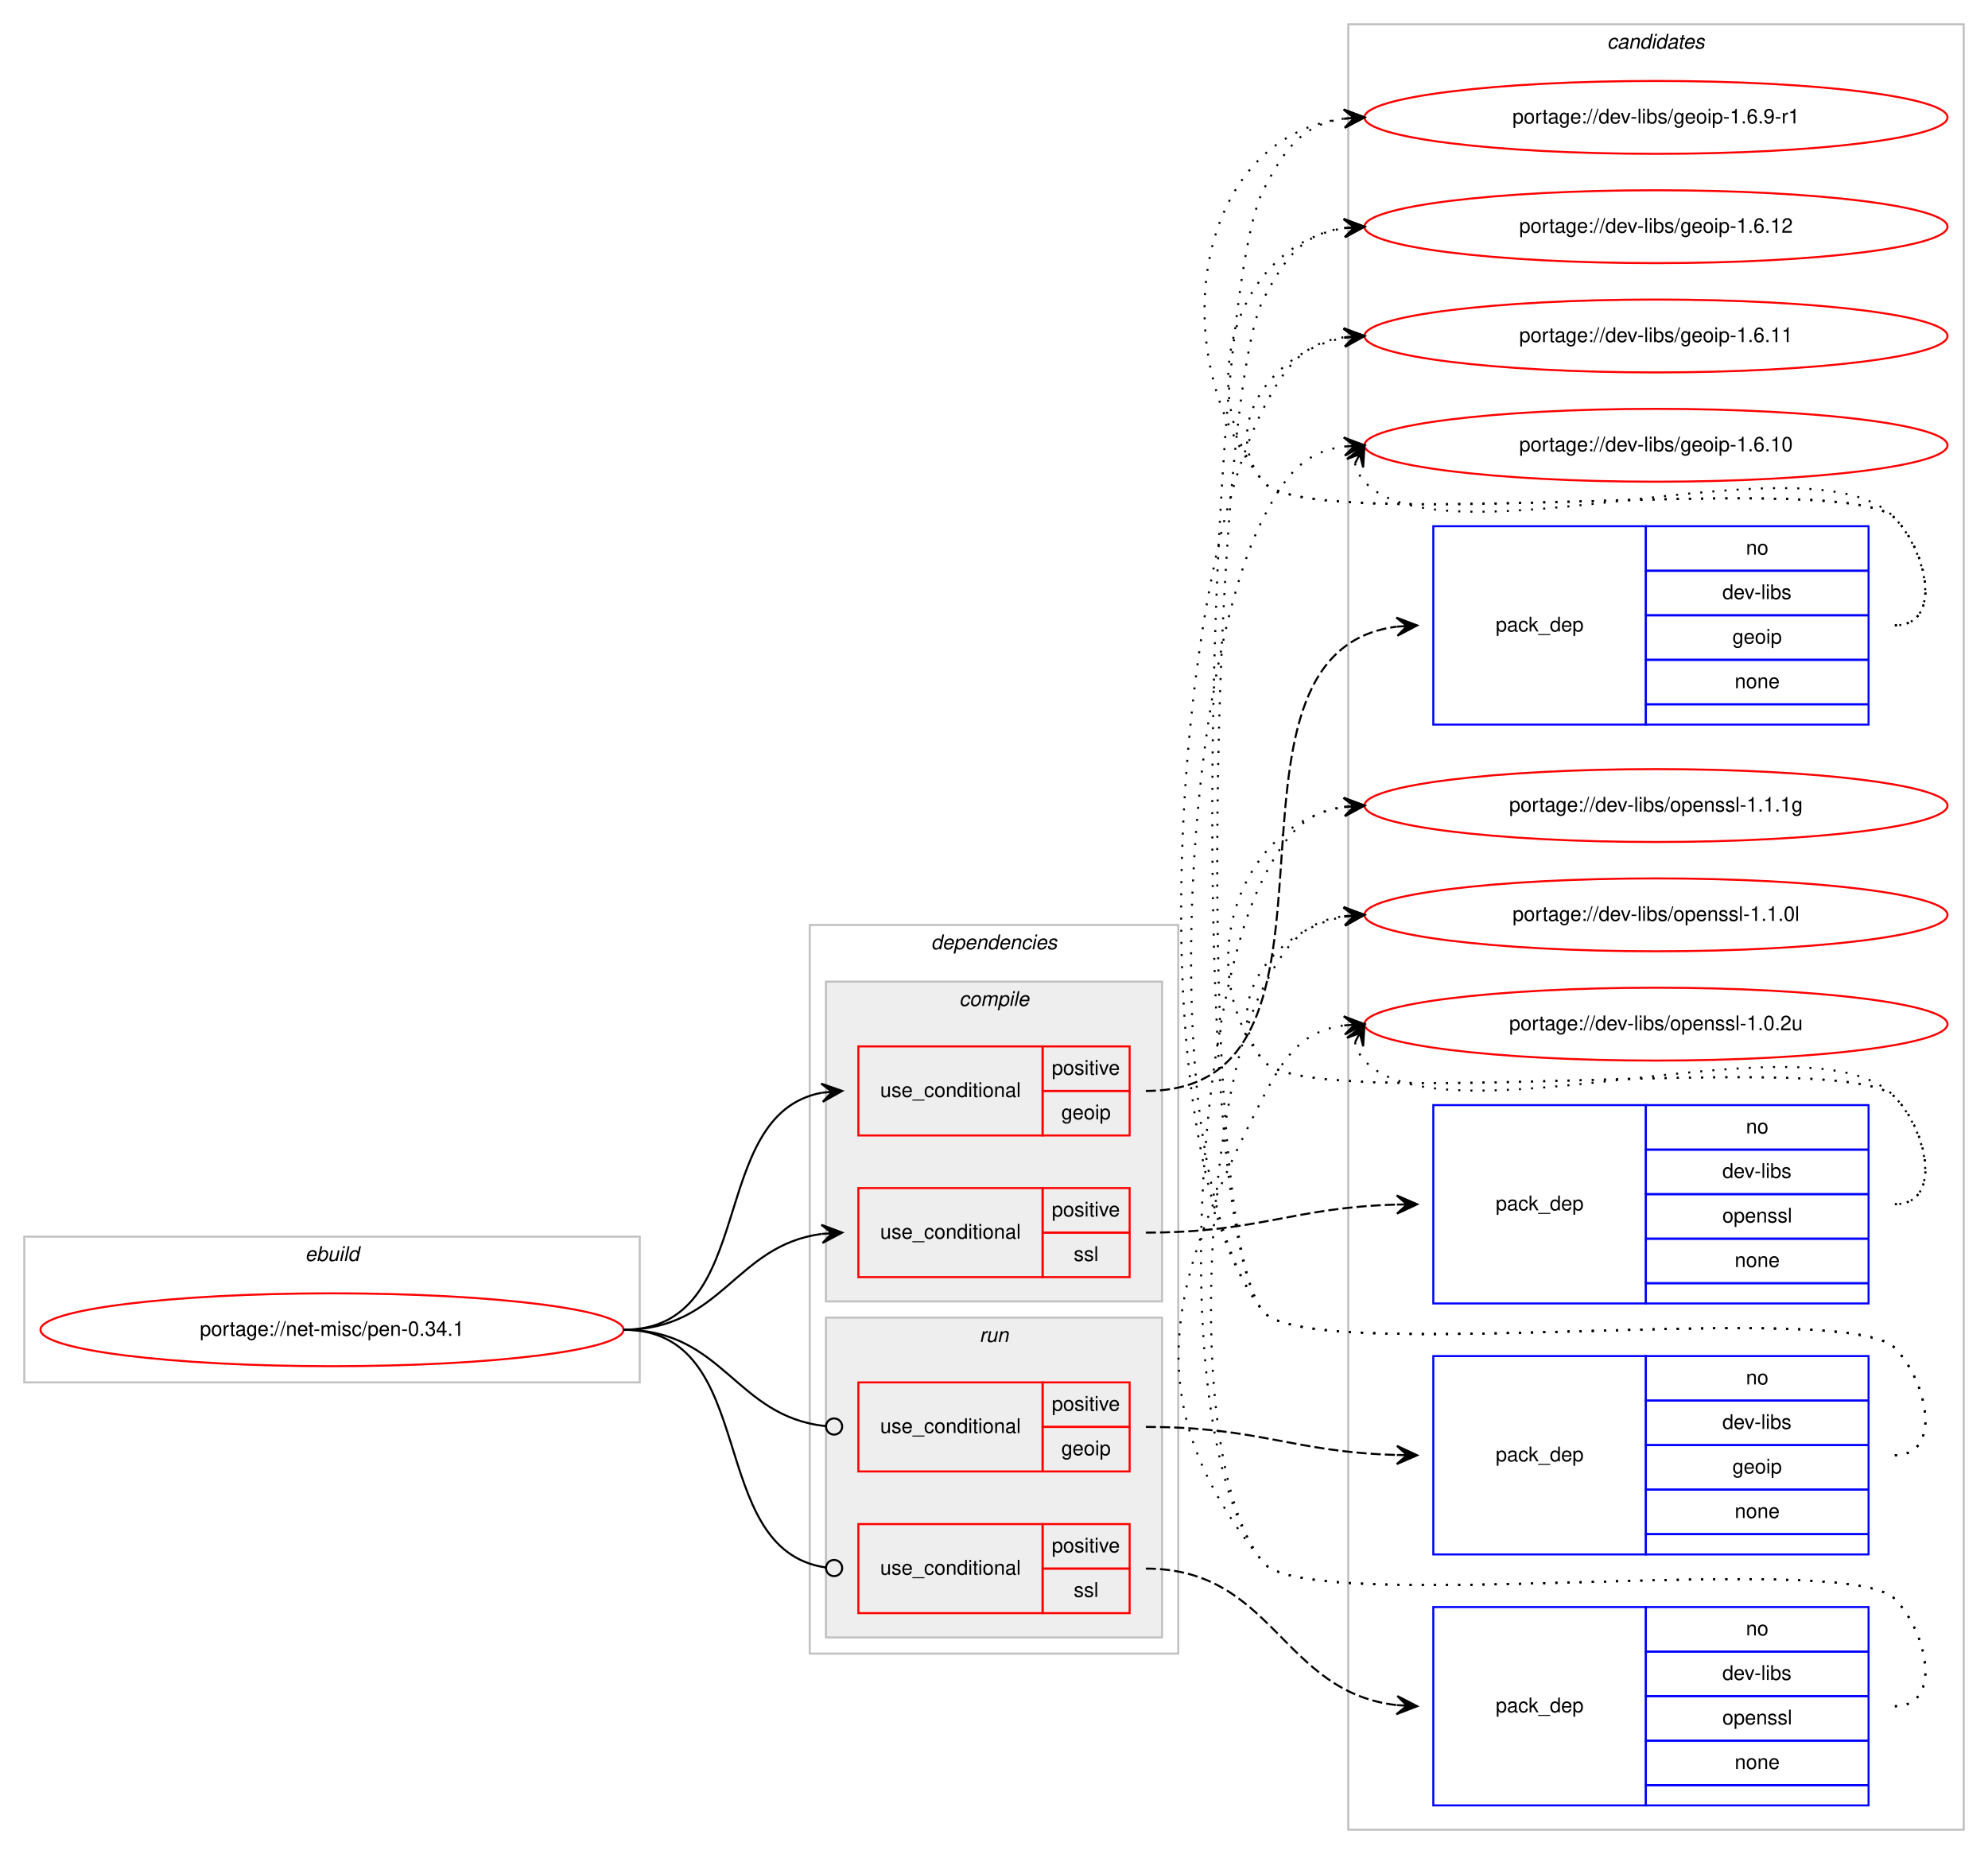
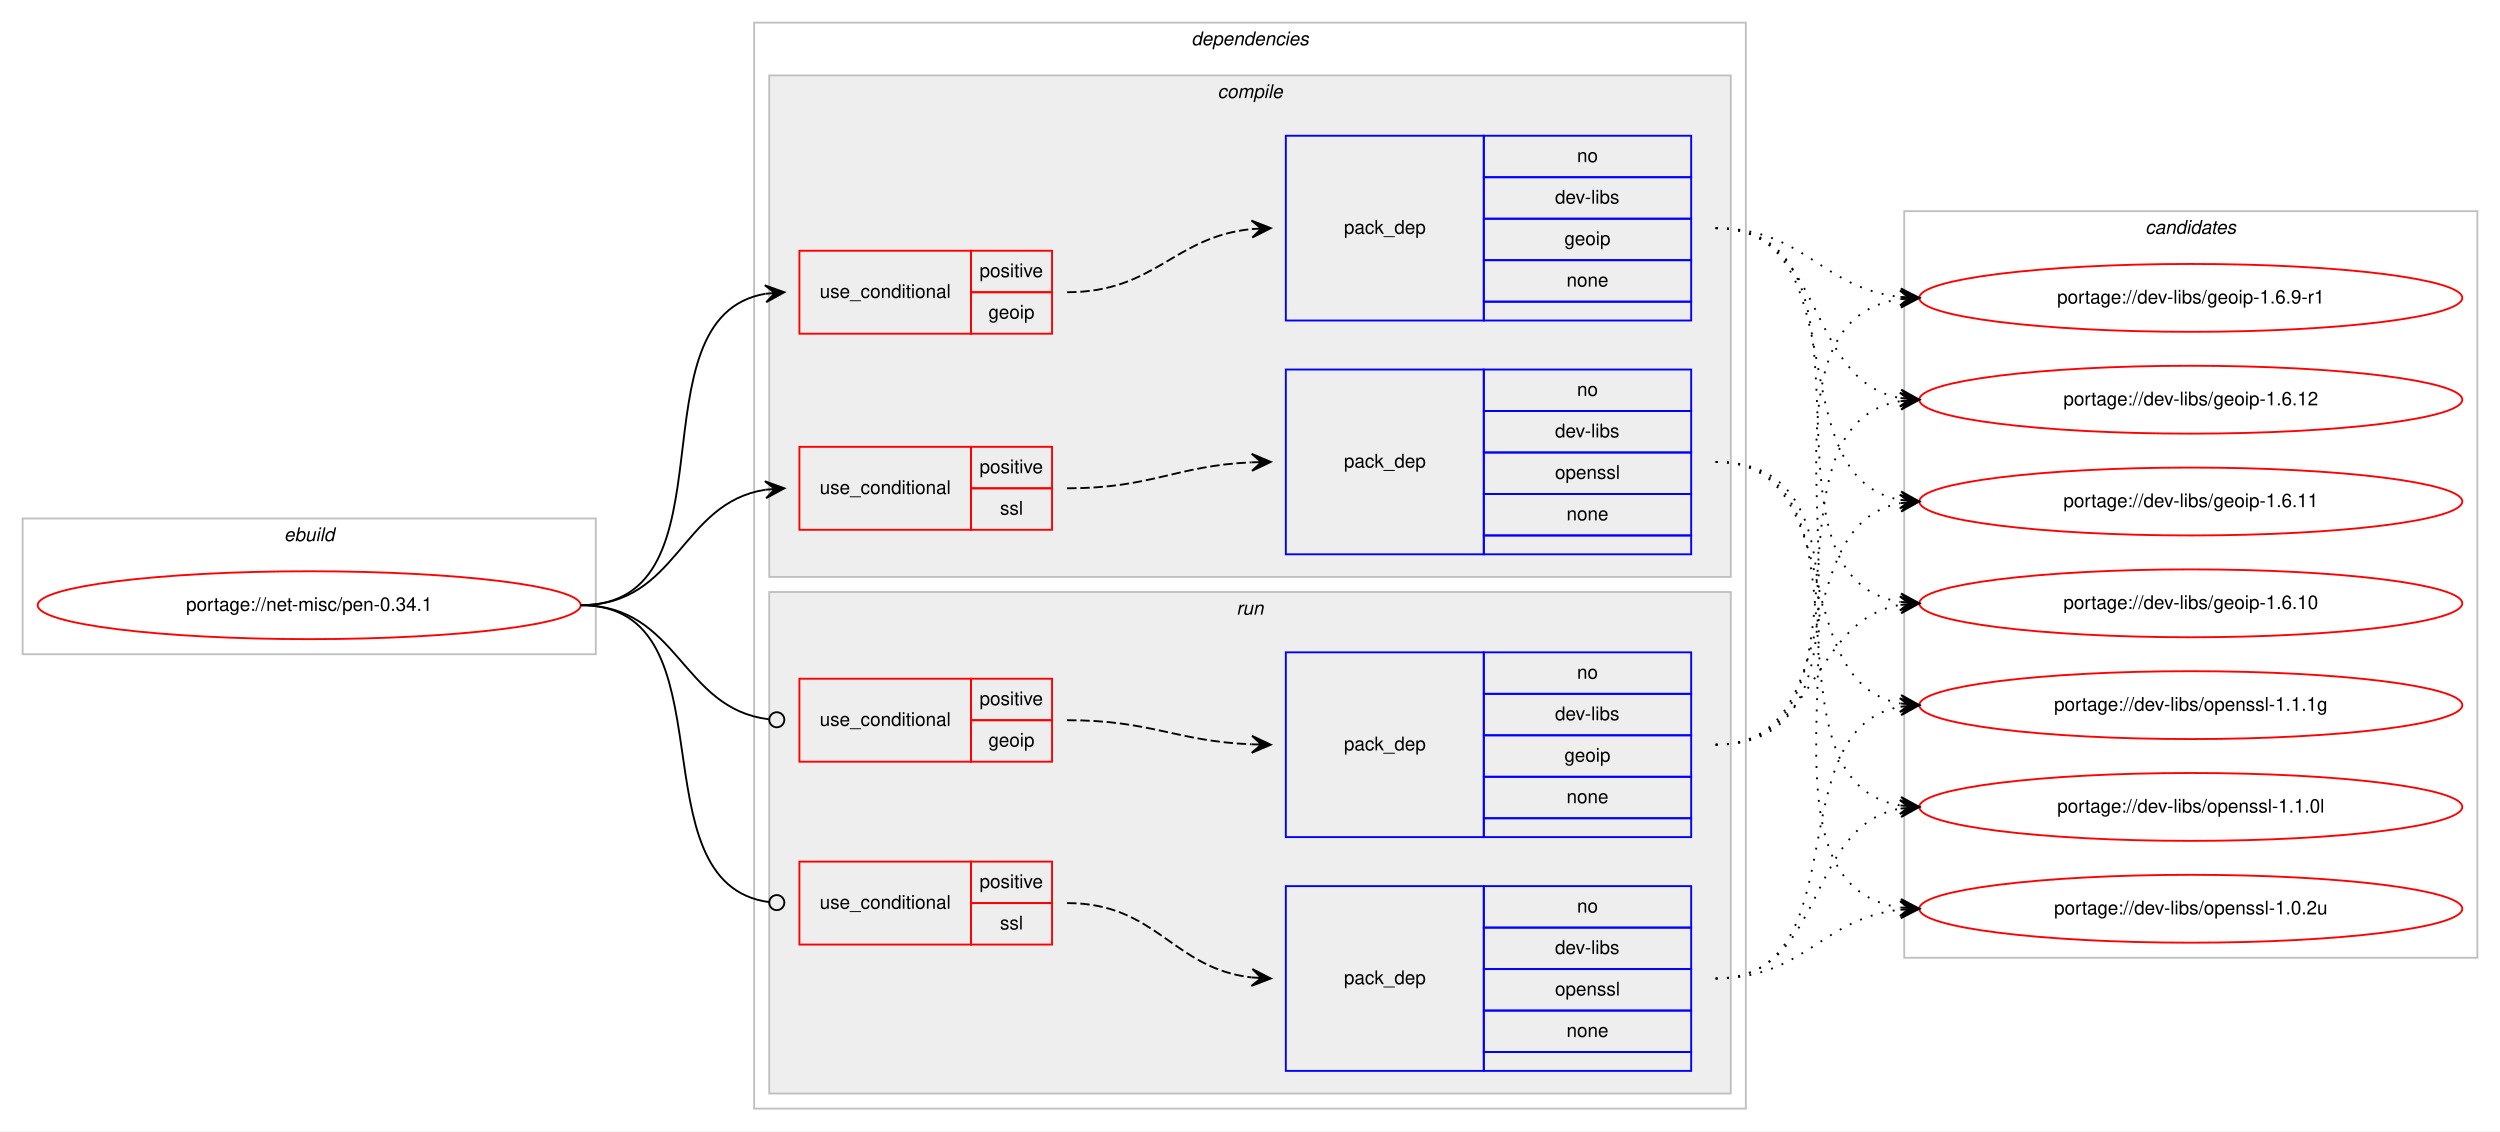
- <svg xmlns="http://www.w3.org/2000/svg" xmlns:xlink="http://www.w3.org/1999/xlink" width="982pt" height="916pt" viewBox="0.00 0.00 982.00 916.00">
-   <g id="graph0" class="graph" transform="scale(1 1) rotate(0) translate(4 912)">
-     <polygon fill="#ffffff" stroke="transparent" points="-4,4 -4,-912 978,-912 978,4 -4,4" />
+ <svg xmlns="http://www.w3.org/2000/svg" xmlns:xlink="http://www.w3.org/1999/xlink" width="1326pt" height="600pt" viewBox="0.00 0.00 1326.00 600.00">
+   <g id="graph0" class="graph" transform="scale(1 1) rotate(0) translate(4 596)">
+     <polygon fill="#ffffff" stroke="transparent" points="-4,4 -4,-596 1322,-596 1322,4 -4,4" />
+     <g id="clust1" class="cluster">
+       <polygon fill="none" stroke="#c0c0c0" points="8,-249 8,-321 312,-321 312,-249 8,-249" />
+       <text text-anchor="start" x="146.663" y="-309" font-family="Helvetica,sans-Serif" font-style="italic" font-size="10.00" fill="#000000">ebuild</text>
+     </g>
+     <g id="clust2" class="cluster">
+       <polygon fill="none" stroke="#c0c0c0" points="396,-8 396,-584 922,-584 922,-8 396,-8" />
+       <text text-anchor="start" x="627.875" y="-572" font-family="Helvetica,sans-Serif" font-style="italic" font-size="10.00" fill="#000000">dependencies</text>
+     </g>
+     <g id="clust3" class="cluster">
+       <polygon fill="#eeeeee" stroke="#c0c0c0" points="404,-290 404,-556 914,-556 914,-290 404,-290" />
+       <text text-anchor="start" x="641.778" y="-544" font-family="Helvetica,sans-Serif" font-style="italic" font-size="10.00" fill="#000000">compile</text>
+     </g>
+     <g id="clust9" class="cluster">
+       <polygon fill="#eeeeee" stroke="#c0c0c0" points="404,-16 404,-282 914,-282 914,-16 404,-16" />
+       <text text-anchor="start" x="651.777" y="-270" font-family="Helvetica,sans-Serif" font-style="italic" font-size="10.00" fill="#000000">run</text>
+     </g>
    <g id="clust14" class="cluster">
-       <polygon fill="none" stroke="#c0c0c0" points="662,-8 662,-900 966,-900 966,-8 662,-8" />
-       <text text-anchor="start" x="789.824" y="-888" font-family="Helvetica,sans-Serif" font-style="italic" font-size="10.00" fill="#000000">candidates</text>
-     </g>
-     <g id="clust1" class="cluster">
-       <polygon fill="none" stroke="#c0c0c0" points="8,-229 8,-301 312,-301 312,-229 8,-229" />
-       <text text-anchor="start" x="146.663" y="-289" font-family="Helvetica,sans-Serif" font-style="italic" font-size="10.00" fill="#000000">ebuild</text>
-     </g>
-     <g id="clust2" class="cluster">
-       <polygon fill="none" stroke="#c0c0c0" points="396,-95 396,-455 578,-455 578,-95 396,-95" />
-       <text text-anchor="start" x="455.875" y="-443" font-family="Helvetica,sans-Serif" font-style="italic" font-size="10.00" fill="#000000">dependencies</text>
-     </g>
-     <g id="clust9" class="cluster">
-       <polygon fill="#eeeeee" stroke="#c0c0c0" points="404,-103 404,-261 570,-261 570,-103 404,-103" />
-       <text text-anchor="start" x="479.776" y="-249" font-family="Helvetica,sans-Serif" font-style="italic" font-size="10.00" fill="#000000">run</text>
-     </g>
-     <g id="clust3" class="cluster">
-       <polygon fill="#eeeeee" stroke="#c0c0c0" points="404,-269 404,-427 570,-427 570,-269 404,-269" />
-       <text text-anchor="start" x="469.778" y="-415" font-family="Helvetica,sans-Serif" font-style="italic" font-size="10.00" fill="#000000">compile</text>
+       <polygon fill="none" stroke="#c0c0c0" points="1006,-88 1006,-484 1310,-484 1310,-88 1006,-88" />
+       <text text-anchor="start" x="1133.824" y="-472" font-family="Helvetica,sans-Serif" font-style="italic" font-size="10.00" fill="#000000">candidates</text>
    </g>
    <g id="node1" class="node">
      <g id="a_node1">
        <a xlink:href="../net-misc/pen-0.34.1.svg" xlink:title="portage://net-misc/pen-0.34.1">
-           <ellipse fill="none" stroke="#ff0000" cx="160" cy="-255" rx="144" ry="18" />
-           <text text-anchor="middle" x="160" y="-252" font-family="Helvetica,sans-Serif" font-size="10.00" fill="#000000">portage://net-misc/pen-0.34.1</text>
+           <ellipse fill="none" stroke="#ff0000" cx="160" cy="-275" rx="144" ry="18" />
+           <text text-anchor="middle" x="160" y="-272" font-family="Helvetica,sans-Serif" font-size="10.00" fill="#000000">portage://net-misc/pen-0.34.1</text>
        </a>
      </g>
    </g>
    <g id="node2" class="node">
-       <polygon fill="none" stroke="#ff0000" points="420,-351 420,-395 511,-395 511,-351 420,-351" />
-       <text text-anchor="start" x="430.767" y="-370" font-family="Helvetica,sans-Serif" font-size="10.00" fill="#000000">use_conditional</text>
-       <polygon fill="none" stroke="#ff0000" points="511,-373 511,-395 554,-395 554,-373 511,-373" />
-       <text text-anchor="start" x="515.553" y="-381" font-family="Helvetica,sans-Serif" font-size="10.00" fill="#000000">positive</text>
-       <polygon fill="none" stroke="#ff0000" points="511,-351 511,-373 554,-373 554,-351 511,-351" />
-       <text text-anchor="start" x="520.273" y="-359" font-family="Helvetica,sans-Serif" font-size="10.00" fill="#000000">geoip</text>
+       <polygon fill="none" stroke="#ff0000" points="420,-419 420,-463 511,-463 511,-419 420,-419" />
+       <text text-anchor="start" x="430.767" y="-438" font-family="Helvetica,sans-Serif" font-size="10.00" fill="#000000">use_conditional</text>
+       <polygon fill="none" stroke="#ff0000" points="511,-441 511,-463 554,-463 554,-441 511,-441" />
+       <text text-anchor="start" x="515.553" y="-449" font-family="Helvetica,sans-Serif" font-size="10.00" fill="#000000">positive</text>
+       <polygon fill="none" stroke="#ff0000" points="511,-419 511,-441 554,-441 554,-419 511,-419" />
+       <text text-anchor="start" x="520.273" y="-427" font-family="Helvetica,sans-Serif" font-size="10.00" fill="#000000">geoip</text>
    </g>
    <g id="edge2" class="edge">
-       <path fill="none" stroke="#000000" d="M304,-255C371.484,-255 344.106,-361.32 401.956,-372.118" />
-       <polygon fill="#000000" stroke="#000000" points="412,-373 401.645,-376.608 407.019,-372.563 402.038,-372.125 402.038,-372.125 402.038,-372.125 407.019,-372.563 402.432,-367.642 412,-373 412,-373" />
+       <path fill="none" stroke="#000000" d="M304,-275C388.408,-275 329.301,-427.662 401.936,-440.185" />
+       <polygon fill="#000000" stroke="#000000" points="412,-441 401.669,-444.678 407.016,-440.596 402.033,-440.193 402.033,-440.193 402.033,-440.193 407.016,-440.596 402.396,-435.708 412,-441 412,-441" />
    </g>
    <g id="node4" class="node">
-       <polygon fill="none" stroke="#ff0000" points="420,-281 420,-325 511,-325 511,-281 420,-281" />
-       <text text-anchor="start" x="430.767" y="-300" font-family="Helvetica,sans-Serif" font-size="10.00" fill="#000000">use_conditional</text>
-       <polygon fill="none" stroke="#ff0000" points="511,-303 511,-325 554,-325 554,-303 511,-303" />
-       <text text-anchor="start" x="515.553" y="-311" font-family="Helvetica,sans-Serif" font-size="10.00" fill="#000000">positive</text>
-       <polygon fill="none" stroke="#ff0000" points="511,-281 511,-303 554,-303 554,-281 511,-281" />
-       <text text-anchor="start" x="526.39" y="-289" font-family="Helvetica,sans-Serif" font-size="10.00" fill="#000000">ssl</text>
+       <polygon fill="none" stroke="#ff0000" points="420,-315 420,-359 511,-359 511,-315 420,-315" />
+       <text text-anchor="start" x="430.767" y="-334" font-family="Helvetica,sans-Serif" font-size="10.00" fill="#000000">use_conditional</text>
+       <polygon fill="none" stroke="#ff0000" points="511,-337 511,-359 554,-359 554,-337 511,-337" />
+       <text text-anchor="start" x="515.553" y="-345" font-family="Helvetica,sans-Serif" font-size="10.00" fill="#000000">positive</text>
+       <polygon fill="none" stroke="#ff0000" points="511,-315 511,-337 554,-337 554,-315 511,-315" />
+       <text text-anchor="start" x="526.39" y="-323" font-family="Helvetica,sans-Serif" font-size="10.00" fill="#000000">ssl</text>
    </g>
    <g id="edge4" class="edge">
-       <path fill="none" stroke="#000000" d="M304,-255C352.937,-255 358.838,-296.662 401.891,-302.358" />
-       <polygon fill="#000000" stroke="#000000" points="412,-303 401.735,-306.857 407.01,-302.683 402.02,-302.366 402.02,-302.366 402.02,-302.366 407.01,-302.683 402.305,-297.875 412,-303 412,-303" />
+       <path fill="none" stroke="#000000" d="M304,-275C355.78,-275 356.759,-329.265 401.99,-336.26" />
+       <polygon fill="#000000" stroke="#000000" points="412,-337 401.696,-340.751 407.014,-336.632 402.027,-336.263 402.027,-336.263 402.027,-336.263 407.014,-336.632 402.359,-331.775 412,-337 412,-337" />
    </g>
    <g id="node6" class="node">
-       <polygon fill="none" stroke="#ff0000" points="420,-185 420,-229 511,-229 511,-185 420,-185" />
-       <text text-anchor="start" x="430.767" y="-204" font-family="Helvetica,sans-Serif" font-size="10.00" fill="#000000">use_conditional</text>
-       <polygon fill="none" stroke="#ff0000" points="511,-207 511,-229 554,-229 554,-207 511,-207" />
-       <text text-anchor="start" x="515.553" y="-215" font-family="Helvetica,sans-Serif" font-size="10.00" fill="#000000">positive</text>
-       <polygon fill="none" stroke="#ff0000" points="511,-185 511,-207 554,-207 554,-185 511,-185" />
-       <text text-anchor="start" x="520.273" y="-193" font-family="Helvetica,sans-Serif" font-size="10.00" fill="#000000">geoip</text>
+       <polygon fill="none" stroke="#ff0000" points="420,-192 420,-236 511,-236 511,-192 420,-192" />
+       <text text-anchor="start" x="430.767" y="-211" font-family="Helvetica,sans-Serif" font-size="10.00" fill="#000000">use_conditional</text>
+       <polygon fill="none" stroke="#ff0000" points="511,-214 511,-236 554,-236 554,-214 511,-214" />
+       <text text-anchor="start" x="515.553" y="-222" font-family="Helvetica,sans-Serif" font-size="10.00" fill="#000000">positive</text>
+       <polygon fill="none" stroke="#ff0000" points="511,-192 511,-214 554,-214 554,-192 511,-192" />
+       <text text-anchor="start" x="520.273" y="-200" font-family="Helvetica,sans-Serif" font-size="10.00" fill="#000000">geoip</text>
    </g>
    <g id="edge6" class="edge">
-       <path fill="none" stroke="#000000" d="M304,-255C353.655,-255 359.002,-212.106 403.811,-207.415" />
-       <ellipse fill="none" stroke="#000000" cx="408.005" cy="-207.202" rx="4" ry="4" />
+       <path fill="none" stroke="#000000" d="M304,-275C356.22,-275 356.951,-220.264 403.741,-214.491" />
+       <ellipse fill="none" stroke="#000000" cx="408.007" cy="-214.237" rx="4" ry="4" />
    </g>
    <g id="node8" class="node">
-       <polygon fill="none" stroke="#ff0000" points="420,-115 420,-159 511,-159 511,-115 420,-115" />
-       <text text-anchor="start" x="430.767" y="-134" font-family="Helvetica,sans-Serif" font-size="10.00" fill="#000000">use_conditional</text>
-       <polygon fill="none" stroke="#ff0000" points="511,-137 511,-159 554,-159 554,-137 511,-137" />
-       <text text-anchor="start" x="515.553" y="-145" font-family="Helvetica,sans-Serif" font-size="10.00" fill="#000000">positive</text>
-       <polygon fill="none" stroke="#ff0000" points="511,-115 511,-137 554,-137 554,-115 511,-115" />
-       <text text-anchor="start" x="526.39" y="-123" font-family="Helvetica,sans-Serif" font-size="10.00" fill="#000000">ssl</text>
+       <polygon fill="none" stroke="#ff0000" points="420,-95 420,-139 511,-139 511,-95 420,-95" />
+       <text text-anchor="start" x="430.767" y="-114" font-family="Helvetica,sans-Serif" font-size="10.00" fill="#000000">use_conditional</text>
+       <polygon fill="none" stroke="#ff0000" points="511,-117 511,-139 554,-139 554,-117 511,-117" />
+       <text text-anchor="start" x="515.553" y="-125" font-family="Helvetica,sans-Serif" font-size="10.00" fill="#000000">positive</text>
+       <polygon fill="none" stroke="#ff0000" points="511,-95 511,-117 554,-117 554,-95 511,-95" />
+       <text text-anchor="start" x="526.39" y="-103" font-family="Helvetica,sans-Serif" font-size="10.00" fill="#000000">ssl</text>
    </g>
    <g id="edge8" class="edge">
-       <path fill="none" stroke="#000000" d="M304,-255C372.178,-255 343.533,-146.481 403.769,-137.579" />
-       <ellipse fill="none" stroke="#000000" cx="408.01" cy="-137.281" rx="4" ry="4" />
+       <path fill="none" stroke="#000000" d="M304,-275C386.236,-275 330.903,-127.318 404.003,-117.511" />
+       <ellipse fill="none" stroke="#000000" cx="408.008" cy="-117.255" rx="4" ry="4" />
    </g>
    <g id="node3" class="node">
-       <polygon fill="none" stroke="#0000ff" points="704,-554 704,-652 809,-652 809,-554 704,-554" />
-       <text text-anchor="start" x="734.823" y="-600" font-family="Helvetica,sans-Serif" font-size="10.00" fill="#000000">pack_dep</text>
-       <polygon fill="none" stroke="#0000ff" points="809,-630 809,-652 919,-652 919,-630 809,-630" />
-       <text text-anchor="start" x="858.441" y="-638" font-family="Helvetica,sans-Serif" font-size="10.00" fill="#000000">no</text>
-       <polygon fill="none" stroke="#0000ff" points="809,-608 809,-630 919,-630 919,-608 809,-608" />
-       <text text-anchor="start" x="846.778" y="-616" font-family="Helvetica,sans-Serif" font-size="10.00" fill="#000000">dev-libs</text>
-       <polygon fill="none" stroke="#0000ff" points="809,-586 809,-608 919,-608 919,-586 809,-586" />
-       <text text-anchor="start" x="851.773" y="-594" font-family="Helvetica,sans-Serif" font-size="10.00" fill="#000000">geoip</text>
-       <polygon fill="none" stroke="#0000ff" points="809,-564 809,-586 919,-586 919,-564 809,-564" />
-       <text text-anchor="start" x="852.882" y="-572" font-family="Helvetica,sans-Serif" font-size="10.00" fill="#000000">none</text>
-       <polygon fill="none" stroke="#0000ff" points="809,-554 809,-564 919,-564 919,-554 809,-554" />
+       <polygon fill="none" stroke="#0000ff" points="678,-426 678,-524 783,-524 783,-426 678,-426" />
+       <text text-anchor="start" x="708.823" y="-472" font-family="Helvetica,sans-Serif" font-size="10.00" fill="#000000">pack_dep</text>
+       <polygon fill="none" stroke="#0000ff" points="783,-502 783,-524 893,-524 893,-502 783,-502" />
+       <text text-anchor="start" x="832.441" y="-510" font-family="Helvetica,sans-Serif" font-size="10.00" fill="#000000">no</text>
+       <polygon fill="none" stroke="#0000ff" points="783,-480 783,-502 893,-502 893,-480 783,-480" />
+       <text text-anchor="start" x="820.778" y="-488" font-family="Helvetica,sans-Serif" font-size="10.00" fill="#000000">dev-libs</text>
+       <polygon fill="none" stroke="#0000ff" points="783,-458 783,-480 893,-480 893,-458 783,-458" />
+       <text text-anchor="start" x="825.773" y="-466" font-family="Helvetica,sans-Serif" font-size="10.00" fill="#000000">geoip</text>
+       <polygon fill="none" stroke="#0000ff" points="783,-436 783,-458 893,-458 893,-436 783,-436" />
+       <text text-anchor="start" x="826.882" y="-444" font-family="Helvetica,sans-Serif" font-size="10.00" fill="#000000">none</text>
+       <polygon fill="none" stroke="#0000ff" points="783,-426 783,-436 893,-436 893,-426 783,-426" />
    </g>
    <g id="edge1" class="edge">
-       <path fill="none" stroke="#000000" stroke-dasharray="5,2" d="M562,-373C676.724,-373 583.705,-589.285 685.851,-602.38" />
-       <polygon fill="#000000" stroke="#000000" points="696,-603 685.744,-606.882 691.009,-602.695 686.019,-602.391 686.019,-602.391 686.019,-602.391 691.009,-602.695 686.293,-597.899 696,-603 696,-603" />
+       <path fill="none" stroke="#000000" stroke-dasharray="5,2" d="M562,-441C608.784,-441 618.431,-470.387 659.992,-474.519" />
+       <polygon fill="#000000" stroke="#000000" points="670,-475 659.796,-479.015 665.006,-474.76 660.011,-474.52 660.011,-474.52 660.011,-474.52 665.006,-474.76 660.227,-470.025 670,-475 670,-475" />
    </g>
    <g id="node10" class="node">
      <g id="a_node10">
        <a xlink:href="../dev-libs/geoip-1.6.9-r1.svg" xlink:title="portage://dev-libs/geoip-1.6.9-r1">
-           <ellipse fill="none" stroke="#ff0000" cx="814" cy="-854" rx="144" ry="18" />
-           <text text-anchor="middle" x="814" y="-851" font-family="Helvetica,sans-Serif" font-size="10.00" fill="#000000">portage://dev-libs/geoip-1.6.9-r1</text>
+           <ellipse fill="none" stroke="#ff0000" cx="1158" cy="-438" rx="144" ry="18" />
+           <text text-anchor="middle" x="1158" y="-435" font-family="Helvetica,sans-Serif" font-size="10.00" fill="#000000">portage://dev-libs/geoip-1.6.9-r1</text>
        </a>
      </g>
    </g>
    <g id="edge9" class="edge">
-       <path fill="none" stroke="#000000" stroke-dasharray="1,5" d="M932,-603C955.556,-603 948.376,-639.068 932,-656 907.859,-680.959 641.83,-646.996 620,-674 570.044,-735.794 585.455,-844.174 659.651,-853.374" />
-       <polygon fill="#000000" stroke="#000000" points="670,-854 659.746,-857.888 665.009,-853.698 660.018,-853.396 660.018,-853.396 660.018,-853.396 665.009,-853.698 660.29,-848.904 670,-854 670,-854" />
+       <path fill="none" stroke="#000000" stroke-dasharray="1,5" d="M906,-475C953.171,-475 962.125,-443.02 1003.922,-438.523" />
+       <polygon fill="#000000" stroke="#000000" points="1014,-438 1004.247,-443.012 1009.007,-438.259 1004.013,-438.518 1004.013,-438.518 1004.013,-438.518 1009.007,-438.259 1003.78,-434.024 1014,-438 1014,-438" />
    </g>
    <g id="node11" class="node">
      <g id="a_node11">
        <a xlink:href="../dev-libs/geoip-1.6.12.svg" xlink:title="portage://dev-libs/geoip-1.6.12">
-           <ellipse fill="none" stroke="#ff0000" cx="814" cy="-800" rx="144" ry="18" />
-           <text text-anchor="middle" x="814" y="-797" font-family="Helvetica,sans-Serif" font-size="10.00" fill="#000000">portage://dev-libs/geoip-1.6.12</text>
+           <ellipse fill="none" stroke="#ff0000" cx="1158" cy="-384" rx="144" ry="18" />
+           <text text-anchor="middle" x="1158" y="-381" font-family="Helvetica,sans-Serif" font-size="10.00" fill="#000000">portage://dev-libs/geoip-1.6.12</text>
        </a>
      </g>
    </g>
    <g id="edge10" class="edge">
-       <path fill="none" stroke="#000000" stroke-dasharray="1,5" d="M932,-603C955.556,-603 948.376,-639.068 932,-656 907.859,-680.959 641.83,-646.996 620,-674 584.343,-718.108 606.739,-790.836 659.752,-799.207" />
-       <polygon fill="#000000" stroke="#000000" points="670,-800 659.683,-803.715 665.015,-799.614 660.03,-799.229 660.03,-799.229 660.03,-799.229 665.015,-799.614 660.377,-794.742 670,-800 670,-800" />
+       <path fill="none" stroke="#000000" stroke-dasharray="1,5" d="M906,-475C965.09,-475 953.012,-394.352 1003.761,-384.901" />
+       <polygon fill="#000000" stroke="#000000" points="1014,-384 1004.433,-389.359 1009.019,-384.438 1004.038,-384.876 1004.038,-384.876 1004.038,-384.876 1009.019,-384.438 1003.644,-380.394 1014,-384 1014,-384" />
    </g>
    <g id="node12" class="node">
      <g id="a_node12">
        <a xlink:href="../dev-libs/geoip-1.6.11.svg" xlink:title="portage://dev-libs/geoip-1.6.11">
-           <ellipse fill="none" stroke="#ff0000" cx="814" cy="-746" rx="144" ry="18" />
-           <text text-anchor="middle" x="814" y="-743" font-family="Helvetica,sans-Serif" font-size="10.00" fill="#000000">portage://dev-libs/geoip-1.6.11</text>
+           <ellipse fill="none" stroke="#ff0000" cx="1158" cy="-330" rx="144" ry="18" />
+           <text text-anchor="middle" x="1158" y="-327" font-family="Helvetica,sans-Serif" font-size="10.00" fill="#000000">portage://dev-libs/geoip-1.6.11</text>
        </a>
      </g>
    </g>
    <g id="edge11" class="edge">
-       <path fill="none" stroke="#000000" stroke-dasharray="1,5" d="M932,-603C955.556,-603 948.376,-639.068 932,-656 907.859,-680.959 641.83,-646.996 620,-674 597.708,-701.575 625.14,-738.599 659.623,-745.029" />
-       <polygon fill="#000000" stroke="#000000" points="670,-746 659.624,-749.548 665.022,-745.534 660.043,-745.068 660.043,-745.068 660.043,-745.068 665.022,-745.534 660.463,-740.587 670,-746 670,-746" />
+       <path fill="none" stroke="#000000" stroke-dasharray="1,5" d="M906,-475C982.746,-475 938.111,-342.735 1003.952,-330.851" />
+       <polygon fill="#000000" stroke="#000000" points="1014,-330 1004.416,-335.329 1009.018,-330.422 1004.036,-330.844 1004.036,-330.844 1004.036,-330.844 1009.018,-330.422 1003.656,-326.361 1014,-330 1014,-330" />
    </g>
    <g id="node13" class="node">
      <g id="a_node13">
        <a xlink:href="../dev-libs/geoip-1.6.10.svg" xlink:title="portage://dev-libs/geoip-1.6.10">
-           <ellipse fill="none" stroke="#ff0000" cx="814" cy="-692" rx="144" ry="18" />
-           <text text-anchor="middle" x="814" y="-689" font-family="Helvetica,sans-Serif" font-size="10.00" fill="#000000">portage://dev-libs/geoip-1.6.10</text>
+           <ellipse fill="none" stroke="#ff0000" cx="1158" cy="-276" rx="144" ry="18" />
+           <text text-anchor="middle" x="1158" y="-273" font-family="Helvetica,sans-Serif" font-size="10.00" fill="#000000">portage://dev-libs/geoip-1.6.10</text>
        </a>
      </g>
    </g>
    <g id="edge12" class="edge">
-       <path fill="none" stroke="#000000" stroke-dasharray="1,5" d="M665.303,-683.011C666.046,-679.792 667.782,-676.375 670,-674 709.827,-631.343 892.173,-698.657 932,-656 948.075,-638.782 955.556,-603 932,-603" />
-       <polygon fill="#000000" stroke="#000000" points="670,-692 661.38,-685.221 667.684,-687.569 665.368,-683.137 665.368,-683.137 665.368,-683.137 667.684,-687.569 669.357,-681.053 670,-692 670,-692" />
+       <path fill="none" stroke="#000000" stroke-dasharray="1,5" d="M906,-475C1002.994,-475 919.856,-290.121 1003.833,-276.761" />
+       <polygon fill="#000000" stroke="#000000" points="1014,-276 1004.364,-281.234 1009.014,-276.373 1004.028,-276.746 1004.028,-276.746 1004.028,-276.746 1009.014,-276.373 1003.692,-272.259 1014,-276 1014,-276" />
    </g>
    <g id="node5" class="node">
-       <polygon fill="none" stroke="#0000ff" points="704,-268 704,-366 809,-366 809,-268 704,-268" />
-       <text text-anchor="start" x="734.823" y="-314" font-family="Helvetica,sans-Serif" font-size="10.00" fill="#000000">pack_dep</text>
-       <polygon fill="none" stroke="#0000ff" points="809,-344 809,-366 919,-366 919,-344 809,-344" />
-       <text text-anchor="start" x="858.441" y="-352" font-family="Helvetica,sans-Serif" font-size="10.00" fill="#000000">no</text>
-       <polygon fill="none" stroke="#0000ff" points="809,-322 809,-344 919,-344 919,-322 809,-322" />
-       <text text-anchor="start" x="846.778" y="-330" font-family="Helvetica,sans-Serif" font-size="10.00" fill="#000000">dev-libs</text>
-       <polygon fill="none" stroke="#0000ff" points="809,-300 809,-322 919,-322 919,-300 809,-300" />
-       <text text-anchor="start" x="846.773" y="-308" font-family="Helvetica,sans-Serif" font-size="10.00" fill="#000000">openssl</text>
-       <polygon fill="none" stroke="#0000ff" points="809,-278 809,-300 919,-300 919,-278 809,-278" />
-       <text text-anchor="start" x="852.882" y="-286" font-family="Helvetica,sans-Serif" font-size="10.00" fill="#000000">none</text>
-       <polygon fill="none" stroke="#0000ff" points="809,-268 809,-278 919,-278 919,-268 809,-268" />
+       <polygon fill="none" stroke="#0000ff" points="678,-302 678,-400 783,-400 783,-302 678,-302" />
+       <text text-anchor="start" x="708.823" y="-348" font-family="Helvetica,sans-Serif" font-size="10.00" fill="#000000">pack_dep</text>
+       <polygon fill="none" stroke="#0000ff" points="783,-378 783,-400 893,-400 893,-378 783,-378" />
+       <text text-anchor="start" x="832.441" y="-386" font-family="Helvetica,sans-Serif" font-size="10.00" fill="#000000">no</text>
+       <polygon fill="none" stroke="#0000ff" points="783,-356 783,-378 893,-378 893,-356 783,-356" />
+       <text text-anchor="start" x="820.778" y="-364" font-family="Helvetica,sans-Serif" font-size="10.00" fill="#000000">dev-libs</text>
+       <polygon fill="none" stroke="#0000ff" points="783,-334 783,-356 893,-356 893,-334 783,-334" />
+       <text text-anchor="start" x="820.773" y="-342" font-family="Helvetica,sans-Serif" font-size="10.00" fill="#000000">openssl</text>
+       <polygon fill="none" stroke="#0000ff" points="783,-312 783,-334 893,-334 893,-312 783,-312" />
+       <text text-anchor="start" x="826.882" y="-320" font-family="Helvetica,sans-Serif" font-size="10.00" fill="#000000">none</text>
+       <polygon fill="none" stroke="#0000ff" points="783,-302 783,-312 893,-312 893,-302 783,-302" />
    </g>
    <g id="edge3" class="edge">
-       <path fill="none" stroke="#000000" stroke-dasharray="5,2" d="M562,-303C618.371,-303 634.295,-315.407 685.926,-316.861" />
-       <polygon fill="#000000" stroke="#000000" points="696,-317 685.939,-321.362 691,-316.931 686.001,-316.862 686.001,-316.862 686.001,-316.862 691,-316.931 686.063,-312.363 696,-317 696,-317" />
+       <path fill="none" stroke="#000000" stroke-dasharray="5,2" d="M562,-337C606.809,-337 619.731,-348.999 659.808,-350.78" />
+       <polygon fill="#000000" stroke="#000000" points="670,-351 659.905,-355.283 665.001,-350.892 660.002,-350.784 660.002,-350.784 660.002,-350.784 665.001,-350.892 660.099,-346.285 670,-351 670,-351" />
    </g>
    <g id="node14" class="node">
      <g id="a_node14">
        <a xlink:href="../dev-libs/openssl-1.1.1g.svg" xlink:title="portage://dev-libs/openssl-1.1.1g">
-           <ellipse fill="none" stroke="#ff0000" cx="814" cy="-514" rx="144" ry="18" />
-           <text text-anchor="middle" x="814" y="-511" font-family="Helvetica,sans-Serif" font-size="10.00" fill="#000000">portage://dev-libs/openssl-1.1.1g</text>
+           <ellipse fill="none" stroke="#ff0000" cx="1158" cy="-222" rx="144" ry="18" />
+           <text text-anchor="middle" x="1158" y="-219" font-family="Helvetica,sans-Serif" font-size="10.00" fill="#000000">portage://dev-libs/openssl-1.1.1g</text>
        </a>
      </g>
    </g>
    <g id="edge13" class="edge">
-       <path fill="none" stroke="#000000" stroke-dasharray="1,5" d="M932,-317C955.556,-317 948.376,-353.068 932,-370 907.859,-394.959 641.83,-360.996 620,-388 584.343,-432.108 606.739,-504.836 659.752,-513.207" />
-       <polygon fill="#000000" stroke="#000000" points="670,-514 659.683,-517.715 665.015,-513.614 660.03,-513.229 660.03,-513.229 660.03,-513.229 665.015,-513.614 660.377,-508.742 670,-514 670,-514" />
+       <path fill="none" stroke="#000000" stroke-dasharray="1,5" d="M906,-351C977.123,-351 943.006,-234.29 1003.852,-222.893" />
+       <polygon fill="#000000" stroke="#000000" points="1014,-222 1004.433,-227.359 1009.019,-222.438 1004.038,-222.876 1004.038,-222.876 1004.038,-222.876 1009.019,-222.438 1003.644,-218.394 1014,-222 1014,-222" />
    </g>
    <g id="node15" class="node">
      <g id="a_node15">
        <a xlink:href="../dev-libs/openssl-1.1.0l.svg" xlink:title="portage://dev-libs/openssl-1.1.0l">
-           <ellipse fill="none" stroke="#ff0000" cx="814" cy="-460" rx="144" ry="18" />
-           <text text-anchor="middle" x="814" y="-457" font-family="Helvetica,sans-Serif" font-size="10.00" fill="#000000">portage://dev-libs/openssl-1.1.0l</text>
+           <ellipse fill="none" stroke="#ff0000" cx="1158" cy="-168" rx="144" ry="18" />
+           <text text-anchor="middle" x="1158" y="-165" font-family="Helvetica,sans-Serif" font-size="10.00" fill="#000000">portage://dev-libs/openssl-1.1.0l</text>
        </a>
      </g>
    </g>
    <g id="edge14" class="edge">
-       <path fill="none" stroke="#000000" stroke-dasharray="1,5" d="M932,-317C955.556,-317 948.376,-353.068 932,-370 907.859,-394.959 641.83,-360.996 620,-388 597.708,-415.575 625.14,-452.599 659.623,-459.029" />
-       <polygon fill="#000000" stroke="#000000" points="670,-460 659.624,-463.548 665.022,-459.534 660.043,-459.068 660.043,-459.068 660.043,-459.068 665.022,-459.534 660.463,-454.587 670,-460 670,-460" />
+       <path fill="none" stroke="#000000" stroke-dasharray="1,5" d="M906,-351C996.752,-351 925.61,-182.018 1003.714,-168.816" />
+       <polygon fill="#000000" stroke="#000000" points="1014,-168 1004.387,-173.277 1009.016,-168.395 1004.031,-168.791 1004.031,-168.791 1004.031,-168.791 1009.016,-168.395 1003.675,-164.305 1014,-168 1014,-168" />
    </g>
    <g id="node16" class="node">
      <g id="a_node16">
        <a xlink:href="../dev-libs/openssl-1.0.2u.svg" xlink:title="portage://dev-libs/openssl-1.0.2u">
-           <ellipse fill="none" stroke="#ff0000" cx="814" cy="-406" rx="144" ry="18" />
-           <text text-anchor="middle" x="814" y="-403" font-family="Helvetica,sans-Serif" font-size="10.00" fill="#000000">portage://dev-libs/openssl-1.0.2u</text>
+           <ellipse fill="none" stroke="#ff0000" cx="1158" cy="-114" rx="144" ry="18" />
+           <text text-anchor="middle" x="1158" y="-111" font-family="Helvetica,sans-Serif" font-size="10.00" fill="#000000">portage://dev-libs/openssl-1.0.2u</text>
        </a>
      </g>
    </g>
    <g id="edge15" class="edge">
-       <path fill="none" stroke="#000000" stroke-dasharray="1,5" d="M665.303,-397.011C666.046,-393.792 667.782,-390.375 670,-388 709.827,-345.343 892.173,-412.657 932,-370 948.075,-352.782 955.556,-317 932,-317" />
-       <polygon fill="#000000" stroke="#000000" points="670,-406 661.38,-399.221 667.684,-401.569 665.368,-397.137 665.368,-397.137 665.368,-397.137 667.684,-401.569 669.357,-395.053 670,-406 670,-406" />
+       <path fill="none" stroke="#000000" stroke-dasharray="1,5" d="M906,-351C1018.137,-351 905.731,-128.581 1003.834,-114.68" />
+       <polygon fill="#000000" stroke="#000000" points="1014,-114 1004.323,-119.157 1009.011,-114.334 1004.022,-114.667 1004.022,-114.667 1004.022,-114.667 1009.011,-114.334 1003.722,-110.177 1014,-114 1014,-114" />
    </g>
    <g id="node7" class="node">
-       <polygon fill="none" stroke="#0000ff" points="704,-144 704,-242 809,-242 809,-144 704,-144" />
-       <text text-anchor="start" x="734.823" y="-190" font-family="Helvetica,sans-Serif" font-size="10.00" fill="#000000">pack_dep</text>
-       <polygon fill="none" stroke="#0000ff" points="809,-220 809,-242 919,-242 919,-220 809,-220" />
-       <text text-anchor="start" x="858.441" y="-228" font-family="Helvetica,sans-Serif" font-size="10.00" fill="#000000">no</text>
-       <polygon fill="none" stroke="#0000ff" points="809,-198 809,-220 919,-220 919,-198 809,-198" />
-       <text text-anchor="start" x="846.778" y="-206" font-family="Helvetica,sans-Serif" font-size="10.00" fill="#000000">dev-libs</text>
-       <polygon fill="none" stroke="#0000ff" points="809,-176 809,-198 919,-198 919,-176 809,-176" />
-       <text text-anchor="start" x="851.773" y="-184" font-family="Helvetica,sans-Serif" font-size="10.00" fill="#000000">geoip</text>
-       <polygon fill="none" stroke="#0000ff" points="809,-154 809,-176 919,-176 919,-154 809,-154" />
-       <text text-anchor="start" x="852.882" y="-162" font-family="Helvetica,sans-Serif" font-size="10.00" fill="#000000">none</text>
-       <polygon fill="none" stroke="#0000ff" points="809,-144 809,-154 919,-154 919,-144 809,-144" />
+       <polygon fill="none" stroke="#0000ff" points="678,-152 678,-250 783,-250 783,-152 678,-152" />
+       <text text-anchor="start" x="708.823" y="-198" font-family="Helvetica,sans-Serif" font-size="10.00" fill="#000000">pack_dep</text>
+       <polygon fill="none" stroke="#0000ff" points="783,-228 783,-250 893,-250 893,-228 783,-228" />
+       <text text-anchor="start" x="832.441" y="-236" font-family="Helvetica,sans-Serif" font-size="10.00" fill="#000000">no</text>
+       <polygon fill="none" stroke="#0000ff" points="783,-206 783,-228 893,-228 893,-206 783,-206" />
+       <text text-anchor="start" x="820.778" y="-214" font-family="Helvetica,sans-Serif" font-size="10.00" fill="#000000">dev-libs</text>
+       <polygon fill="none" stroke="#0000ff" points="783,-184 783,-206 893,-206 893,-184 783,-184" />
+       <text text-anchor="start" x="825.773" y="-192" font-family="Helvetica,sans-Serif" font-size="10.00" fill="#000000">geoip</text>
+       <polygon fill="none" stroke="#0000ff" points="783,-162 783,-184 893,-184 893,-162 783,-162" />
+       <text text-anchor="start" x="826.882" y="-170" font-family="Helvetica,sans-Serif" font-size="10.00" fill="#000000">none</text>
+       <polygon fill="none" stroke="#0000ff" points="783,-152 783,-162 893,-162 893,-152 783,-152" />
    </g>
    <g id="edge5" class="edge">
-       <path fill="none" stroke="#000000" stroke-dasharray="5,2" d="M562,-207C618.371,-207 634.295,-194.593 685.926,-193.139" />
-       <polygon fill="#000000" stroke="#000000" points="696,-193 686.063,-197.637 691,-193.069 686.001,-193.138 686.001,-193.138 686.001,-193.138 691,-193.069 685.939,-188.638 696,-193 696,-193" />
+       <path fill="none" stroke="#000000" stroke-dasharray="5,2" d="M562,-214C606.758,-214 619.771,-202.858 659.817,-201.204" />
+       <polygon fill="#000000" stroke="#000000" points="670,-201 660.092,-205.7 665.001,-201.1 660.002,-201.201 660.002,-201.201 660.002,-201.201 665.001,-201.1 659.912,-196.702 670,-201 670,-201" />
    </g>
    <g id="edge16" class="edge">
-       <path fill="none" stroke="#000000" stroke-dasharray="1,5" d="M932,-193C955.556,-193 948.376,-229.069 932,-246 907.859,-270.959 641.83,-236.996 620,-264 581.301,-311.87 591.937,-763.214 620,-818 630.826,-839.135 639.884,-850.686 659.957,-853.382" />
-       <polygon fill="#000000" stroke="#000000" points="670,-854 659.742,-857.877 665.009,-853.693 660.019,-853.386 660.019,-853.386 660.019,-853.386 665.009,-853.693 660.295,-848.894 670,-854 670,-854" />
+       <path fill="none" stroke="#000000" stroke-dasharray="1,5" d="M906,-201C1018.137,-201 905.731,-423.419 1003.834,-437.32" />
+       <polygon fill="#000000" stroke="#000000" points="1014,-438 1003.722,-441.823 1009.011,-437.666 1004.022,-437.333 1004.022,-437.333 1004.022,-437.333 1009.011,-437.666 1004.323,-432.843 1014,-438 1014,-438" />
    </g>
    <g id="edge17" class="edge">
-       <path fill="none" stroke="#000000" stroke-dasharray="1,5" d="M932,-193C955.556,-193 948.376,-229.069 932,-246 907.859,-270.959 641.83,-236.996 620,-264 585.073,-307.204 594.672,-714.554 620,-764 630.826,-785.135 639.884,-796.686 659.957,-799.382" />
-       <polygon fill="#000000" stroke="#000000" points="670,-800 659.742,-803.877 665.009,-799.693 660.019,-799.386 660.019,-799.386 660.019,-799.386 665.009,-799.693 660.295,-794.894 670,-800 670,-800" />
+       <path fill="none" stroke="#000000" stroke-dasharray="1,5" d="M906,-201C996.752,-201 925.61,-369.982 1003.714,-383.184" />
+       <polygon fill="#000000" stroke="#000000" points="1014,-384 1003.675,-387.695 1009.016,-383.605 1004.031,-383.209 1004.031,-383.209 1004.031,-383.209 1009.016,-383.605 1004.387,-378.723 1014,-384 1014,-384" />
    </g>
    <g id="edge18" class="edge">
-       <path fill="none" stroke="#000000" stroke-dasharray="1,5" d="M932,-193C955.556,-193 948.376,-229.069 932,-246 907.859,-270.959 641.83,-236.996 620,-264 557.691,-341.075 574.815,-621.788 620,-710 630.826,-731.135 639.884,-742.686 659.957,-745.382" />
-       <polygon fill="#000000" stroke="#000000" points="670,-746 659.742,-749.877 665.009,-745.693 660.019,-745.386 660.019,-745.386 660.019,-745.386 665.009,-745.693 660.295,-740.894 670,-746 670,-746" />
+       <path fill="none" stroke="#000000" stroke-dasharray="1,5" d="M906,-201C977.123,-201 943.006,-317.71 1003.852,-329.107" />
+       <polygon fill="#000000" stroke="#000000" points="1014,-330 1003.644,-333.606 1009.019,-329.562 1004.038,-329.124 1004.038,-329.124 1004.038,-329.124 1009.019,-329.562 1004.433,-324.641 1014,-330 1014,-330" />
    </g>
    <g id="edge19" class="edge">
-       <path fill="none" stroke="#000000" stroke-dasharray="1,5" d="M932,-193C955.556,-193 948.376,-229.069 932,-246 907.859,-270.959 641.83,-236.996 620,-264 565.235,-331.743 580.286,-578.468 620,-656 630.826,-677.135 639.884,-688.686 659.957,-691.382" />
-       <polygon fill="#000000" stroke="#000000" points="670,-692 659.742,-695.877 665.009,-691.693 660.019,-691.386 660.019,-691.386 660.019,-691.386 665.009,-691.693 660.295,-686.894 670,-692 670,-692" />
+       <path fill="none" stroke="#000000" stroke-dasharray="1,5" d="M906,-201C960.787,-201 956.408,-266.918 1003.799,-275.158" />
+       <polygon fill="#000000" stroke="#000000" points="1014,-276 1003.664,-279.662 1009.017,-275.589 1004.034,-275.177 1004.034,-275.177 1004.034,-275.177 1009.017,-275.589 1004.404,-270.692 1014,-276 1014,-276" />
    </g>
    <g id="node9" class="node">
-       <polygon fill="none" stroke="#0000ff" points="704,-20 704,-118 809,-118 809,-20 704,-20" />
-       <text text-anchor="start" x="734.823" y="-66" font-family="Helvetica,sans-Serif" font-size="10.00" fill="#000000">pack_dep</text>
-       <polygon fill="none" stroke="#0000ff" points="809,-96 809,-118 919,-118 919,-96 809,-96" />
-       <text text-anchor="start" x="858.441" y="-104" font-family="Helvetica,sans-Serif" font-size="10.00" fill="#000000">no</text>
-       <polygon fill="none" stroke="#0000ff" points="809,-74 809,-96 919,-96 919,-74 809,-74" />
-       <text text-anchor="start" x="846.778" y="-82" font-family="Helvetica,sans-Serif" font-size="10.00" fill="#000000">dev-libs</text>
-       <polygon fill="none" stroke="#0000ff" points="809,-52 809,-74 919,-74 919,-52 809,-52" />
-       <text text-anchor="start" x="846.773" y="-60" font-family="Helvetica,sans-Serif" font-size="10.00" fill="#000000">openssl</text>
-       <polygon fill="none" stroke="#0000ff" points="809,-30 809,-52 919,-52 919,-30 809,-30" />
-       <text text-anchor="start" x="852.882" y="-38" font-family="Helvetica,sans-Serif" font-size="10.00" fill="#000000">none</text>
-       <polygon fill="none" stroke="#0000ff" points="809,-20 809,-30 919,-30 919,-20 809,-20" />
+       <polygon fill="none" stroke="#0000ff" points="678,-28 678,-126 783,-126 783,-28 678,-28" />
+       <text text-anchor="start" x="708.823" y="-74" font-family="Helvetica,sans-Serif" font-size="10.00" fill="#000000">pack_dep</text>
+       <polygon fill="none" stroke="#0000ff" points="783,-104 783,-126 893,-126 893,-104 783,-104" />
+       <text text-anchor="start" x="832.441" y="-112" font-family="Helvetica,sans-Serif" font-size="10.00" fill="#000000">no</text>
+       <polygon fill="none" stroke="#0000ff" points="783,-82 783,-104 893,-104 893,-82 783,-82" />
+       <text text-anchor="start" x="820.778" y="-90" font-family="Helvetica,sans-Serif" font-size="10.00" fill="#000000">dev-libs</text>
+       <polygon fill="none" stroke="#0000ff" points="783,-60 783,-82 893,-82 893,-60 783,-60" />
+       <text text-anchor="start" x="820.773" y="-68" font-family="Helvetica,sans-Serif" font-size="10.00" fill="#000000">openssl</text>
+       <polygon fill="none" stroke="#0000ff" points="783,-38 783,-60 893,-60 893,-38 783,-38" />
+       <text text-anchor="start" x="826.882" y="-46" font-family="Helvetica,sans-Serif" font-size="10.00" fill="#000000">none</text>
+       <polygon fill="none" stroke="#0000ff" points="783,-28 783,-38 893,-38 893,-28 783,-28" />
    </g>
    <g id="edge7" class="edge">
-       <path fill="none" stroke="#000000" stroke-dasharray="5,2" d="M562,-137C625.263,-137 628.985,-75.983 685.968,-69.547" />
-       <polygon fill="#000000" stroke="#000000" points="696,-69 686.26,-74.038 691.007,-69.272 686.015,-69.545 686.015,-69.545 686.015,-69.545 691.007,-69.272 685.77,-65.052 696,-69 696,-69" />
+       <path fill="none" stroke="#000000" stroke-dasharray="5,2" d="M562,-117C609.587,-117 617.797,-82.427 659.847,-77.566" />
+       <polygon fill="#000000" stroke="#000000" points="670,-77 660.266,-82.049 665.008,-77.278 660.015,-77.556 660.015,-77.556 660.015,-77.556 665.008,-77.278 659.765,-73.063 670,-77 670,-77" />
    </g>
    <g id="edge20" class="edge">
-       <path fill="none" stroke="#000000" stroke-dasharray="1,5" d="M932,-69C955.556,-69 948.376,-105.069 932,-122 907.859,-146.959 641.83,-112.996 620,-140 572.779,-198.411 585.757,-411.149 620,-478 630.826,-499.135 639.884,-510.686 659.957,-513.382" />
-       <polygon fill="#000000" stroke="#000000" points="670,-514 659.742,-517.877 665.009,-513.693 660.019,-513.386 660.019,-513.386 660.019,-513.386 665.009,-513.693 660.295,-508.894 670,-514 670,-514" />
+       <path fill="none" stroke="#000000" stroke-dasharray="1,5" d="M906,-77C982.746,-77 938.111,-209.265 1003.952,-221.149" />
+       <polygon fill="#000000" stroke="#000000" points="1014,-222 1003.656,-225.639 1009.018,-221.578 1004.036,-221.155 1004.036,-221.155 1004.036,-221.155 1009.018,-221.578 1004.416,-216.672 1014,-222 1014,-222" />
    </g>
    <g id="edge21" class="edge">
-       <path fill="none" stroke="#000000" stroke-dasharray="1,5" d="M932,-69C955.556,-69 948.376,-105.069 932,-122 907.859,-146.959 641.83,-112.996 620,-140 580.323,-189.079 591.227,-367.829 620,-424 630.826,-445.135 639.884,-456.686 659.957,-459.382" />
-       <polygon fill="#000000" stroke="#000000" points="670,-460 659.742,-463.877 665.009,-459.693 660.019,-459.386 660.019,-459.386 660.019,-459.386 665.009,-459.693 660.295,-454.894 670,-460 670,-460" />
+       <path fill="none" stroke="#000000" stroke-dasharray="1,5" d="M906,-77C965.09,-77 953.012,-157.648 1003.761,-167.099" />
+       <polygon fill="#000000" stroke="#000000" points="1014,-168 1003.644,-171.606 1009.019,-167.562 1004.038,-167.124 1004.038,-167.124 1004.038,-167.124 1009.019,-167.562 1004.433,-162.641 1014,-168 1014,-168" />
    </g>
    <g id="edge22" class="edge">
-       <path fill="none" stroke="#000000" stroke-dasharray="1,5" d="M932,-69C955.556,-69 948.376,-105.069 932,-122 907.859,-146.959 641.83,-112.996 620,-140 555.735,-219.495 573.397,-279.019 620,-370 630.826,-391.135 639.884,-402.686 659.957,-405.382" />
-       <polygon fill="#000000" stroke="#000000" points="670,-406 659.742,-409.877 665.009,-405.693 660.019,-405.386 660.019,-405.386 660.019,-405.386 665.009,-405.693 660.295,-400.894 670,-406 670,-406" />
+       <path fill="none" stroke="#000000" stroke-dasharray="1,5" d="M906,-77C953.171,-77 962.125,-108.98 1003.922,-113.477" />
+       <polygon fill="#000000" stroke="#000000" points="1014,-114 1003.78,-117.975 1009.007,-113.741 1004.013,-113.482 1004.013,-113.482 1004.013,-113.482 1009.007,-113.741 1004.247,-108.988 1014,-114 1014,-114" />
    </g>
  </g>
</svg>
